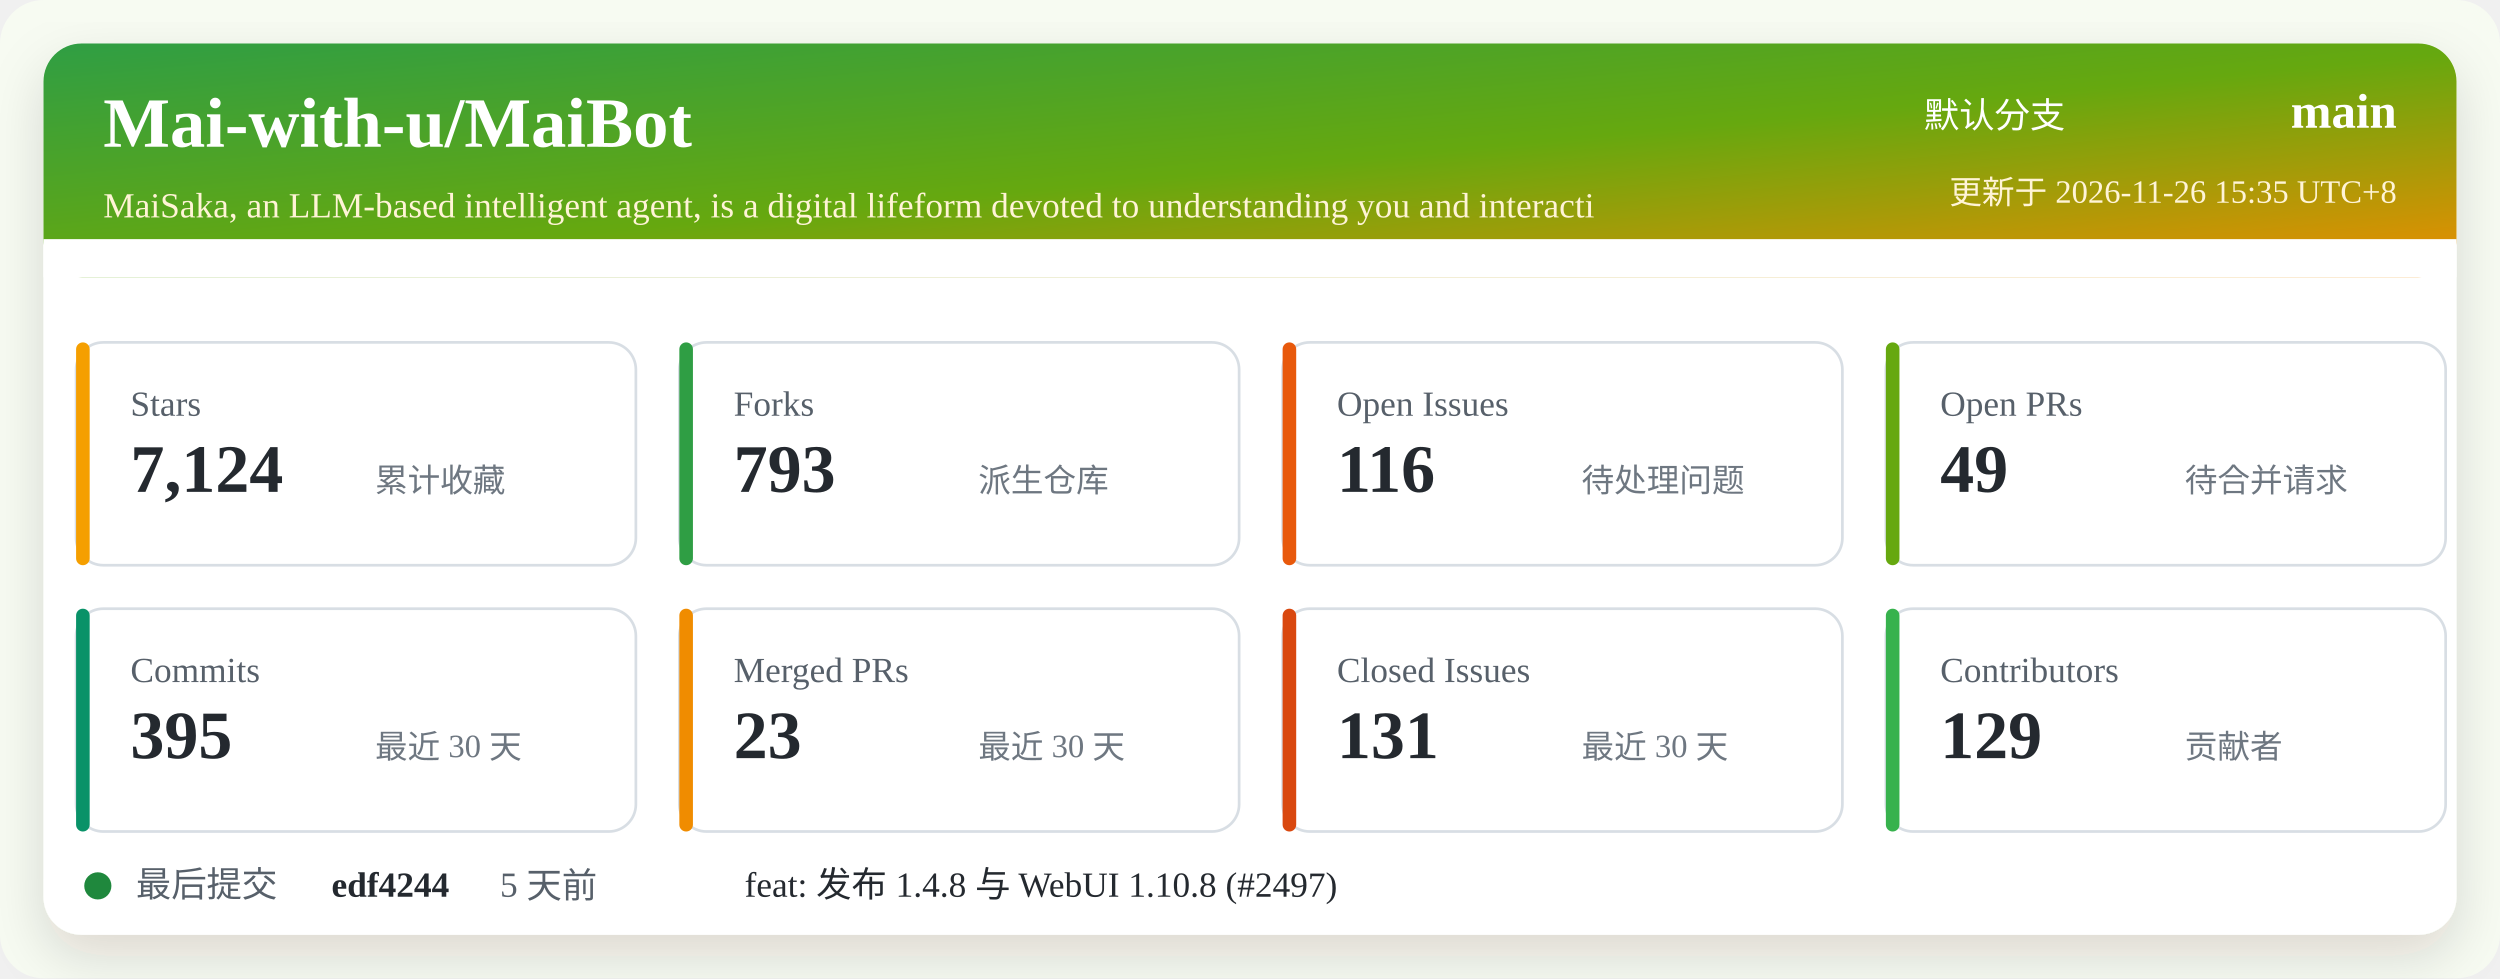
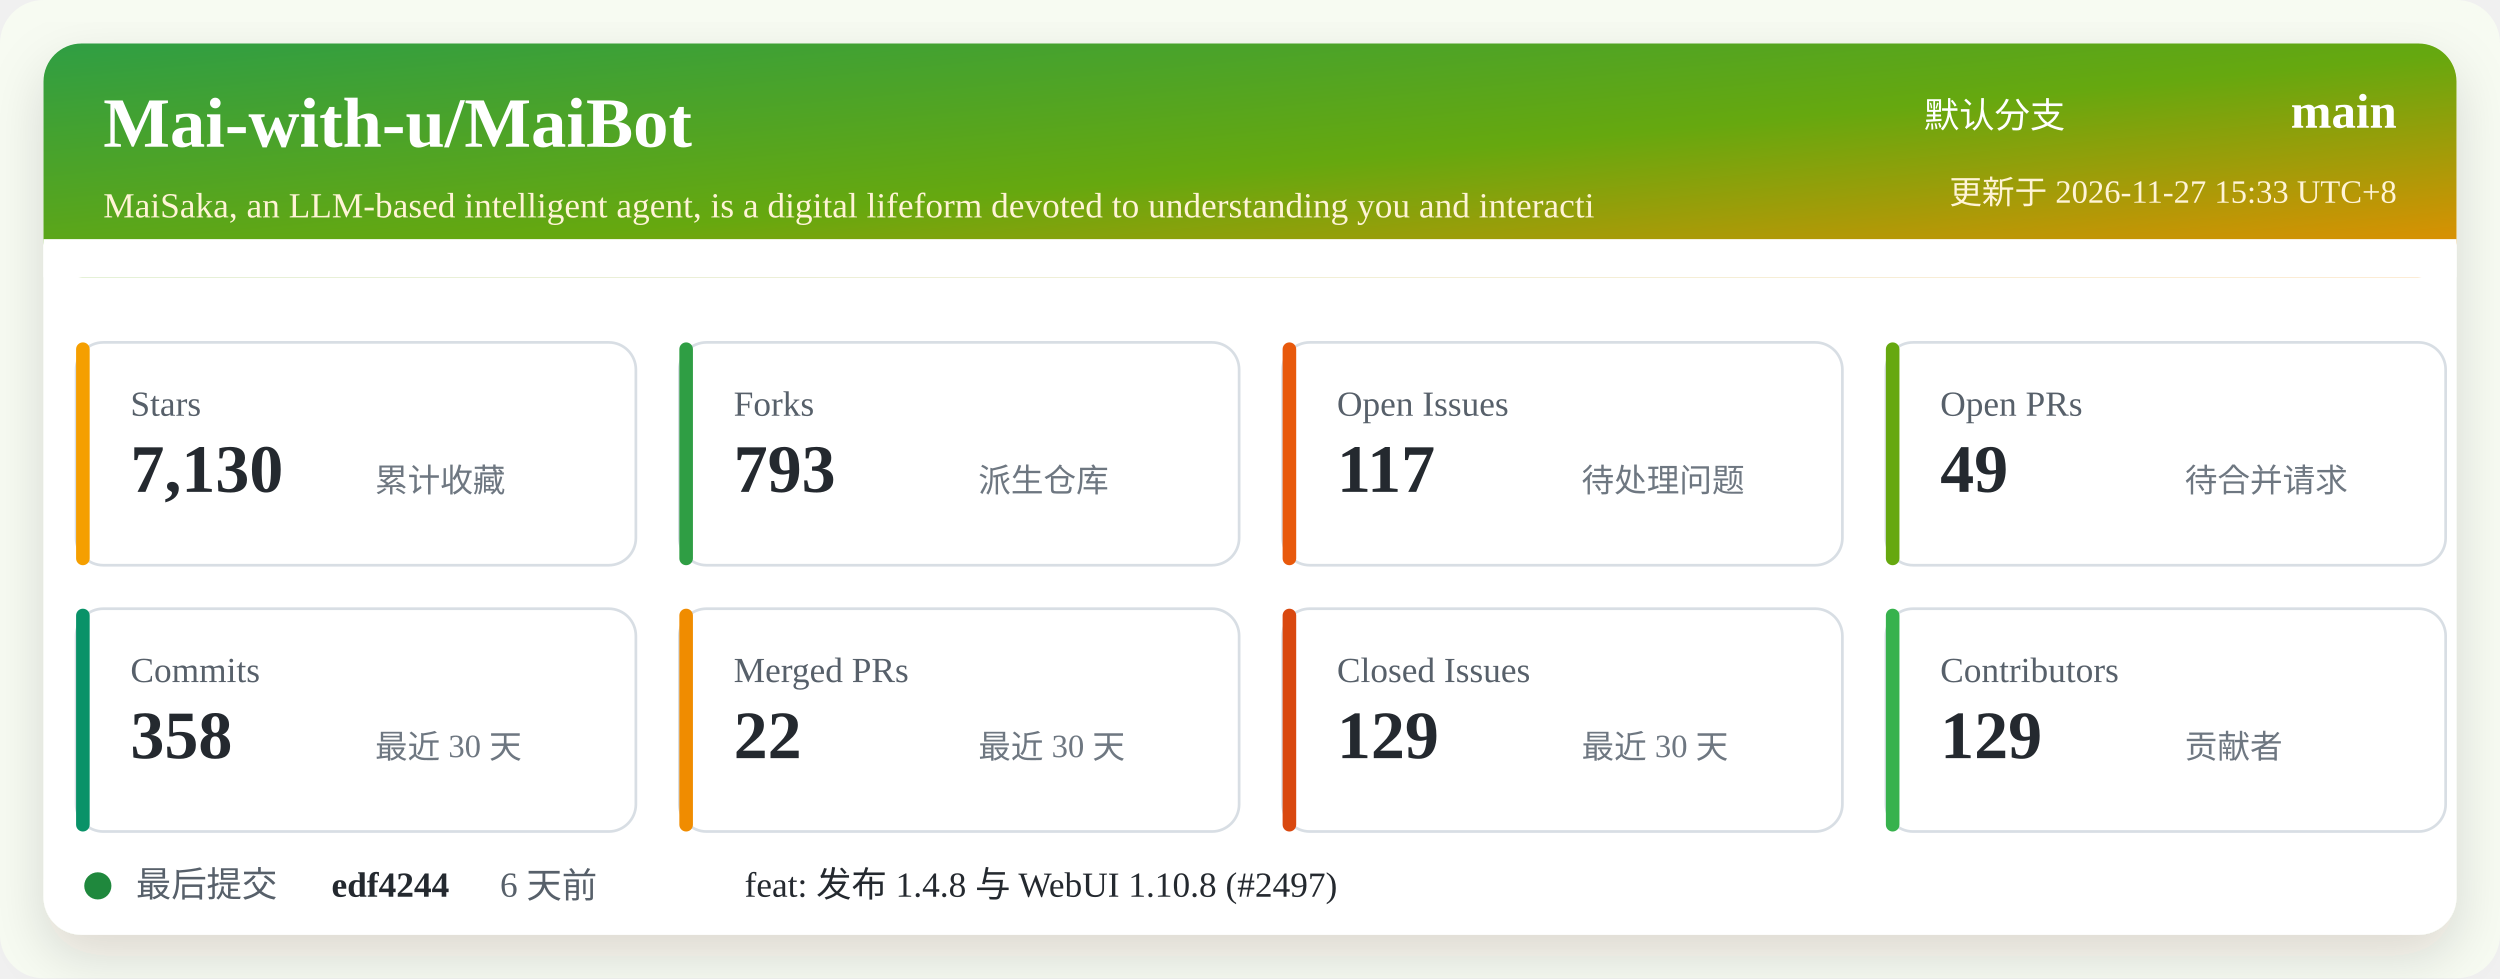
<svg xmlns="http://www.w3.org/2000/svg" width="920" height="360" viewBox="0 0 920 360" role="img" aria-labelledby="title desc">
  <defs>
    <linearGradient id="header" x1="0" x2="1" y1="0" y2="1">
      <stop offset="0%" stop-color="#2f9e44" />
      <stop offset="52%" stop-color="#66a80f" />
      <stop offset="100%" stop-color="#f08c00" />
    </linearGradient>
    <filter id="shadow" x="-5%" y="-5%" width="110%" height="110%">
      <feDropShadow dx="0" dy="8" stdDeviation="10" flood-color="#2b2318" flood-opacity="0.14" />
    </filter>
  </defs>
  <rect width="920" height="360" rx="16" fill="#f7fbf2" />
  <rect x="16" y="16" width="888" height="328" rx="14" fill="#ffffff" filter="url(#shadow)" />
  <rect x="16" y="16" width="888" height="86" rx="14" fill="url(#header)" />
  <path d="M16 88 H904 V102 H16 Z" fill="#ffffff" />
  <text x="38" y="54" fill="#ffffff" font-size="26" font-weight="700">Mai-with-u/MaiBot</text>
  <text x="38" y="80" fill="#fff4d6" font-size="13">MaiSaka, an LLM-based intelligent agent, is a digital lifeform devoted to understanding you and interacti</text>
  <text x="760" y="47" fill="#ffffff" font-size="13" text-anchor="end">默认分支</text>
  <text x="882" y="47" fill="#ffffff" font-size="18" font-weight="700" text-anchor="end">main</text>
-   <text x="882" y="75" fill="#fff4d6" font-size="12" text-anchor="end">更新于 2026-11-26 15:35 UTC+8</text>
+   <text x="882" y="75" fill="#fff4d6" font-size="12" text-anchor="end">更新于 2026-11-27 15:33 UTC+8</text>
  <g transform="translate(28 126)">
    <rect width="206" height="82" rx="10" fill="#ffffff" stroke="#d8dee4" />
    <rect x="0" y="0" width="5" height="82" rx="2.5" fill="#f59f00" />
    <text x="20" y="27" fill="#57606a" font-size="13">Stars</text>
-     <text x="20" y="55" fill="#24292f" font-size="25" font-weight="700">7,124</text>
+     <text x="20" y="55" fill="#24292f" font-size="25" font-weight="700">7,130</text>
    <text x="110" y="55" fill="#6e7781" font-size="12">累计收藏</text>
  </g>
  <g transform="translate(250 126)">
    <rect width="206" height="82" rx="10" fill="#ffffff" stroke="#d8dee4" />
    <rect x="0" y="0" width="5" height="82" rx="2.5" fill="#2f9e44" />
    <text x="20" y="27" fill="#57606a" font-size="13">Forks</text>
    <text x="20" y="55" fill="#24292f" font-size="25" font-weight="700">793</text>
    <text x="110" y="55" fill="#6e7781" font-size="12">派生仓库</text>
  </g>
  <g transform="translate(472 126)">
    <rect width="206" height="82" rx="10" fill="#ffffff" stroke="#d8dee4" />
    <rect x="0" y="0" width="5" height="82" rx="2.5" fill="#e8590c" />
    <text x="20" y="27" fill="#57606a" font-size="13">Open Issues</text>
-     <text x="20" y="55" fill="#24292f" font-size="25" font-weight="700">116</text>
+     <text x="20" y="55" fill="#24292f" font-size="25" font-weight="700">117</text>
    <text x="110" y="55" fill="#6e7781" font-size="12">待处理问题</text>
  </g>
  <g transform="translate(694 126)">
    <rect width="206" height="82" rx="10" fill="#ffffff" stroke="#d8dee4" />
    <rect x="0" y="0" width="5" height="82" rx="2.5" fill="#66a80f" />
    <text x="20" y="27" fill="#57606a" font-size="13">Open PRs</text>
    <text x="20" y="55" fill="#24292f" font-size="25" font-weight="700">49</text>
    <text x="110" y="55" fill="#6e7781" font-size="12">待合并请求</text>
  </g>
  <g transform="translate(28 224)">
    <rect width="206" height="82" rx="10" fill="#ffffff" stroke="#d8dee4" />
    <rect x="0" y="0" width="5" height="82" rx="2.5" fill="#099268" />
    <text x="20" y="27" fill="#57606a" font-size="13">Commits</text>
-     <text x="20" y="55" fill="#24292f" font-size="25" font-weight="700">395</text>
+     <text x="20" y="55" fill="#24292f" font-size="25" font-weight="700">358</text>
    <text x="110" y="55" fill="#6e7781" font-size="12">最近 30 天</text>
  </g>
  <g transform="translate(250 224)">
    <rect width="206" height="82" rx="10" fill="#ffffff" stroke="#d8dee4" />
    <rect x="0" y="0" width="5" height="82" rx="2.5" fill="#f08c00" />
    <text x="20" y="27" fill="#57606a" font-size="13">Merged PRs</text>
-     <text x="20" y="55" fill="#24292f" font-size="25" font-weight="700">23</text>
+     <text x="20" y="55" fill="#24292f" font-size="25" font-weight="700">22</text>
    <text x="110" y="55" fill="#6e7781" font-size="12">最近 30 天</text>
  </g>
  <g transform="translate(472 224)">
    <rect width="206" height="82" rx="10" fill="#ffffff" stroke="#d8dee4" />
    <rect x="0" y="0" width="5" height="82" rx="2.5" fill="#d9480f" />
    <text x="20" y="27" fill="#57606a" font-size="13">Closed Issues</text>
-     <text x="20" y="55" fill="#24292f" font-size="25" font-weight="700">131</text>
+     <text x="20" y="55" fill="#24292f" font-size="25" font-weight="700">129</text>
    <text x="110" y="55" fill="#6e7781" font-size="12">最近 30 天</text>
  </g>
  <g transform="translate(694 224)">
    <rect width="206" height="82" rx="10" fill="#ffffff" stroke="#d8dee4" />
    <rect x="0" y="0" width="5" height="82" rx="2.5" fill="#37b24d" />
    <text x="20" y="27" fill="#57606a" font-size="13">Contributors</text>
    <text x="20" y="55" fill="#24292f" font-size="25" font-weight="700">129</text>
    <text x="110" y="55" fill="#6e7781" font-size="12">贡献者</text>
  </g>
  <g transform="translate(28 318)">
    <circle cx="8" cy="8" r="5" fill="#1f883d" />
    <text x="22" y="12" fill="#57606a" font-size="13">最后提交</text>
    <text x="94" y="12" fill="#24292f" font-size="13" font-weight="700">edf4244</text>
-     <text x="156" y="12" fill="#57606a" font-size="13">5 天前</text>
+     <text x="156" y="12" fill="#57606a" font-size="13">6 天前</text>
    <text x="246" y="12" fill="#24292f" font-size="13">feat: 发布 1.4.8 与 WebUI 1.10.8 (#2497)</text>
  </g>
</svg>
